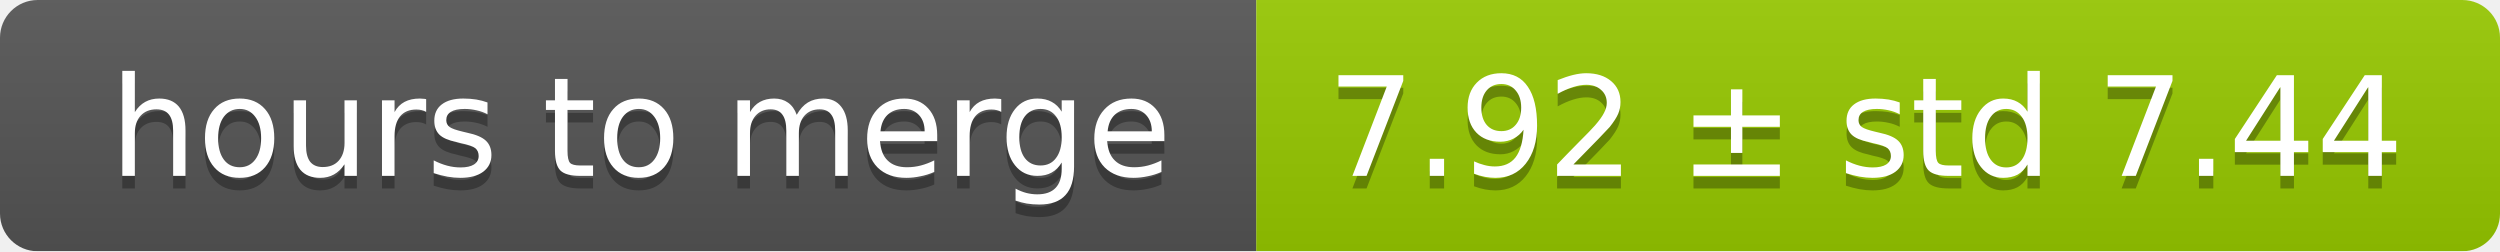
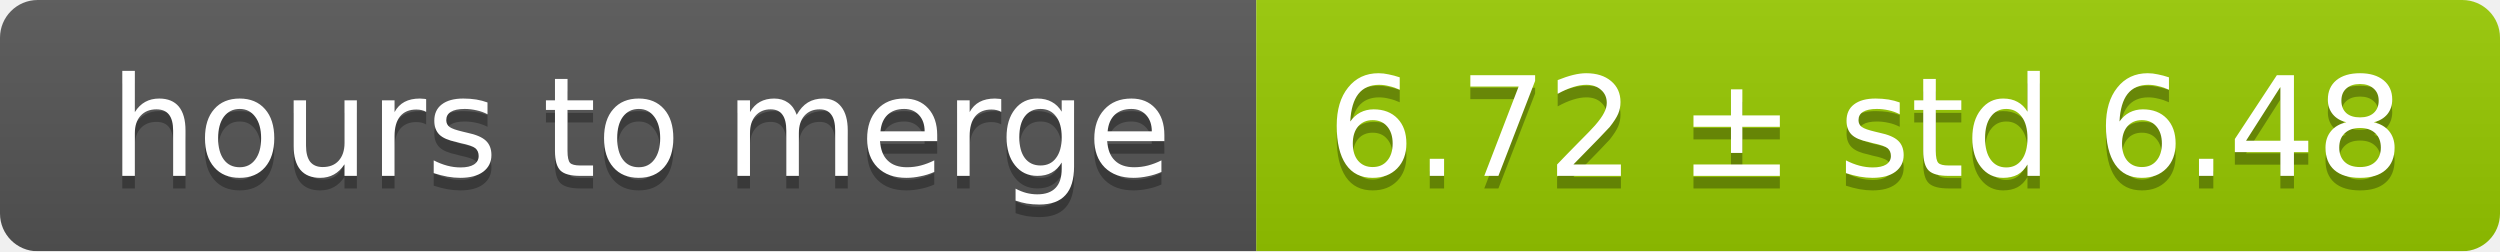
<svg xmlns="http://www.w3.org/2000/svg" width="199" height="20">
  <linearGradient id="smooth" x2="0" y2="100%">
    <stop offset="0" stop-color="#bbb" stop-opacity=".1" />
    <stop offset="1" stop-opacity=".1" />
  </linearGradient>
  <mask id="round">
    <rect width="199" height="20" rx="3" fill="#fff" />
  </mask>
  <g mask="url(#round)">
    <rect width="100" height="20" fill="#555" />
    <rect x="100" width="99" height="20" fill="#97ca00" />
    <rect width="199" height="20" fill="url(#smooth)" />
  </g>
  <g fill="#fff" text-anchor="middle" font-family="DejaVu Sans,Verdana,Geneva,sans-serif" font-size="11">
    <text x="51" y="15" fill="#010101" fill-opacity=".3">hours to merge</text>
    <text x="51" y="14">hours to merge</text>
-     <text x="148.5" y="15" fill="#010101" fill-opacity=".3">7.92 ± std 7.44</text>
-     <text x="148.5" y="14">7.92 ± std 7.44</text>
+     <text x="148.5" y="15" fill="#010101" fill-opacity=".3">6.72 ± std 6.48</text>
+     <text x="148.5" y="14">6.72 ± std 6.48</text>
  </g>
</svg>
